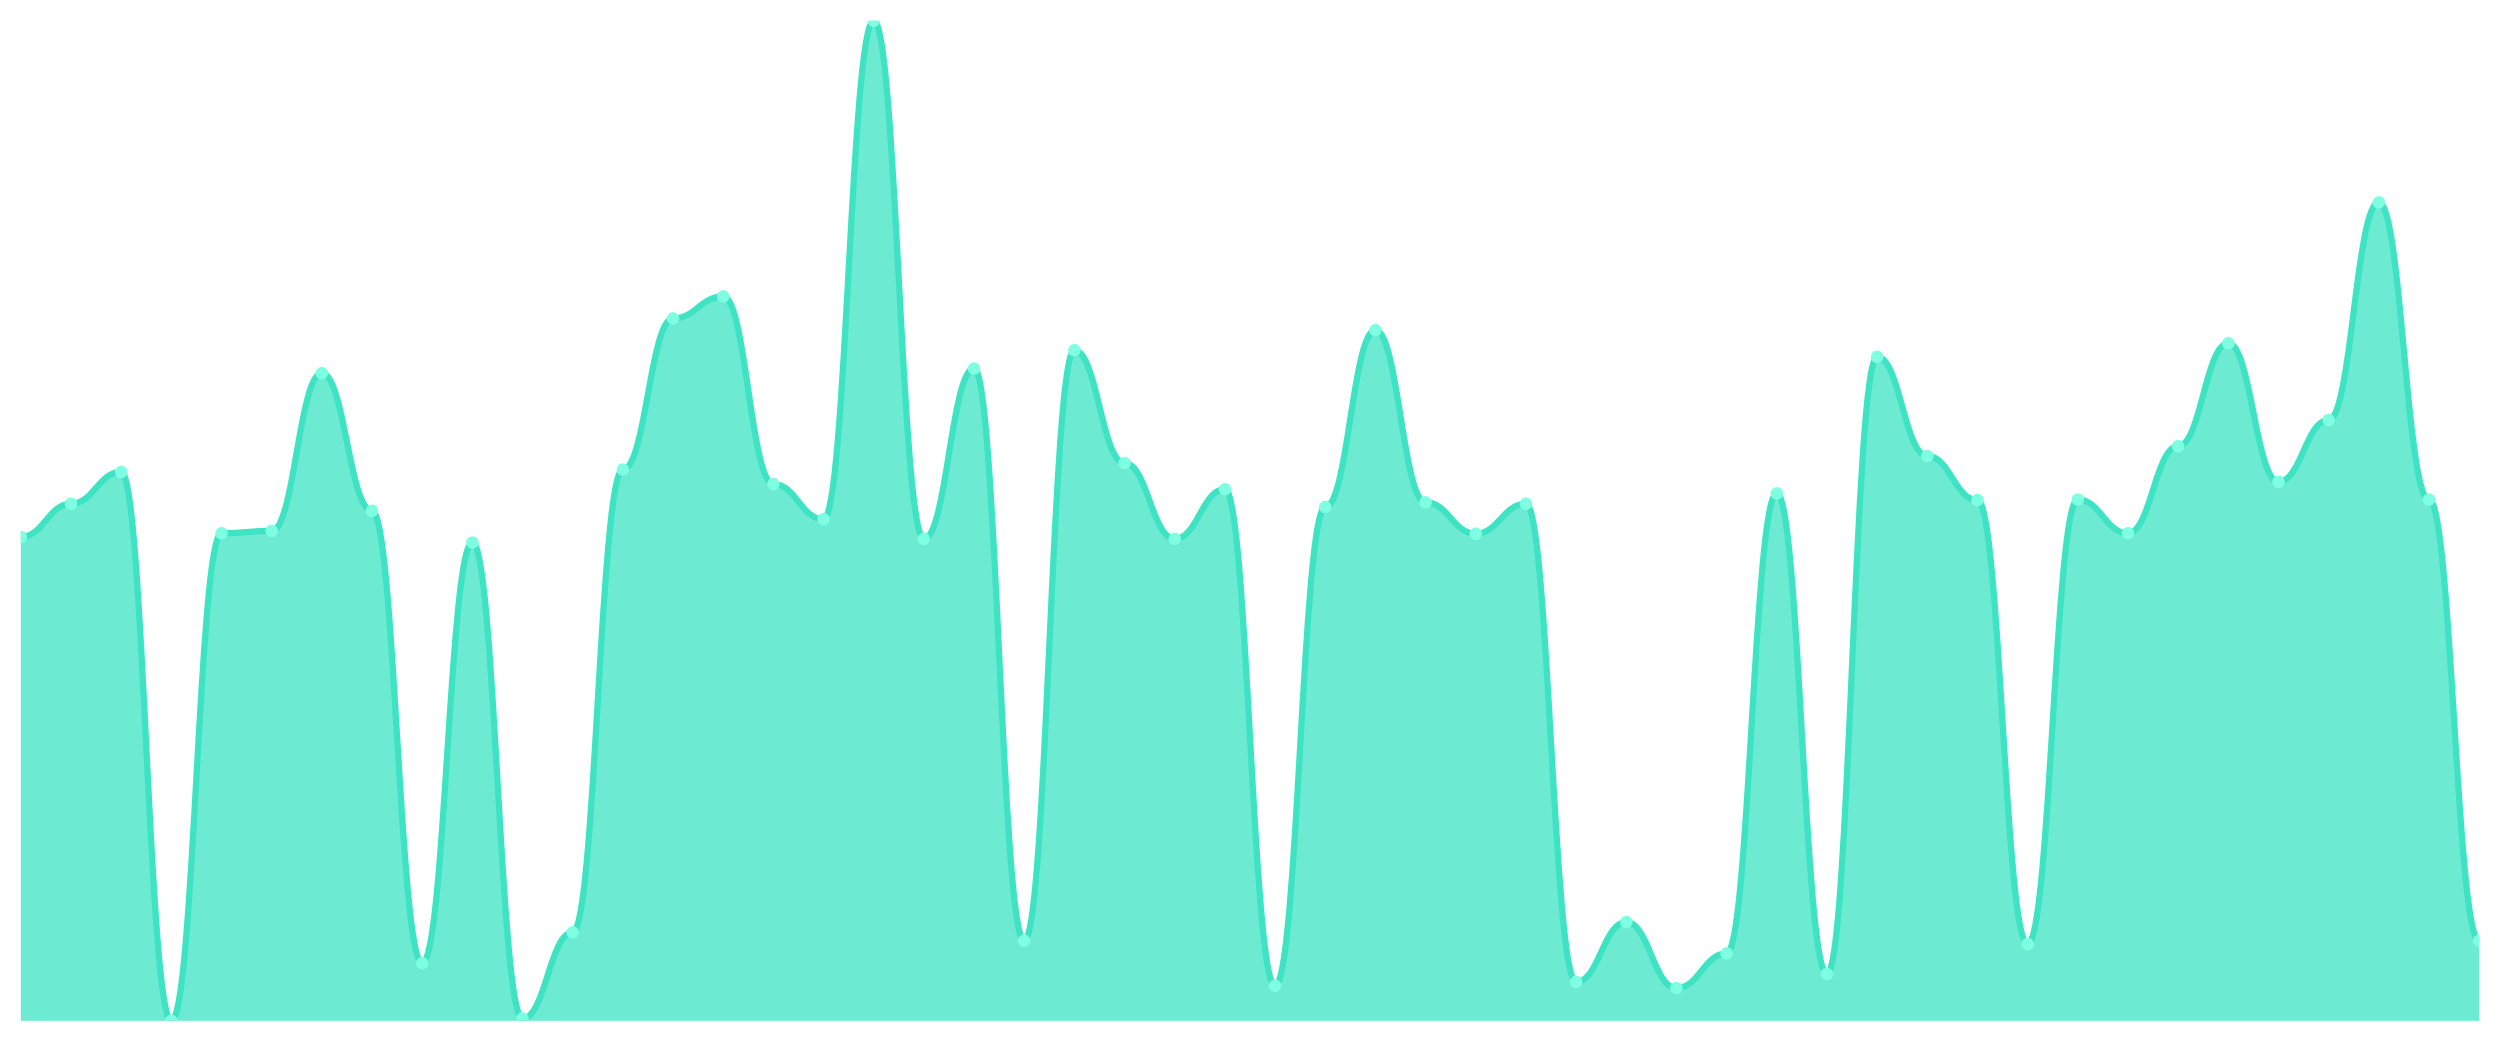
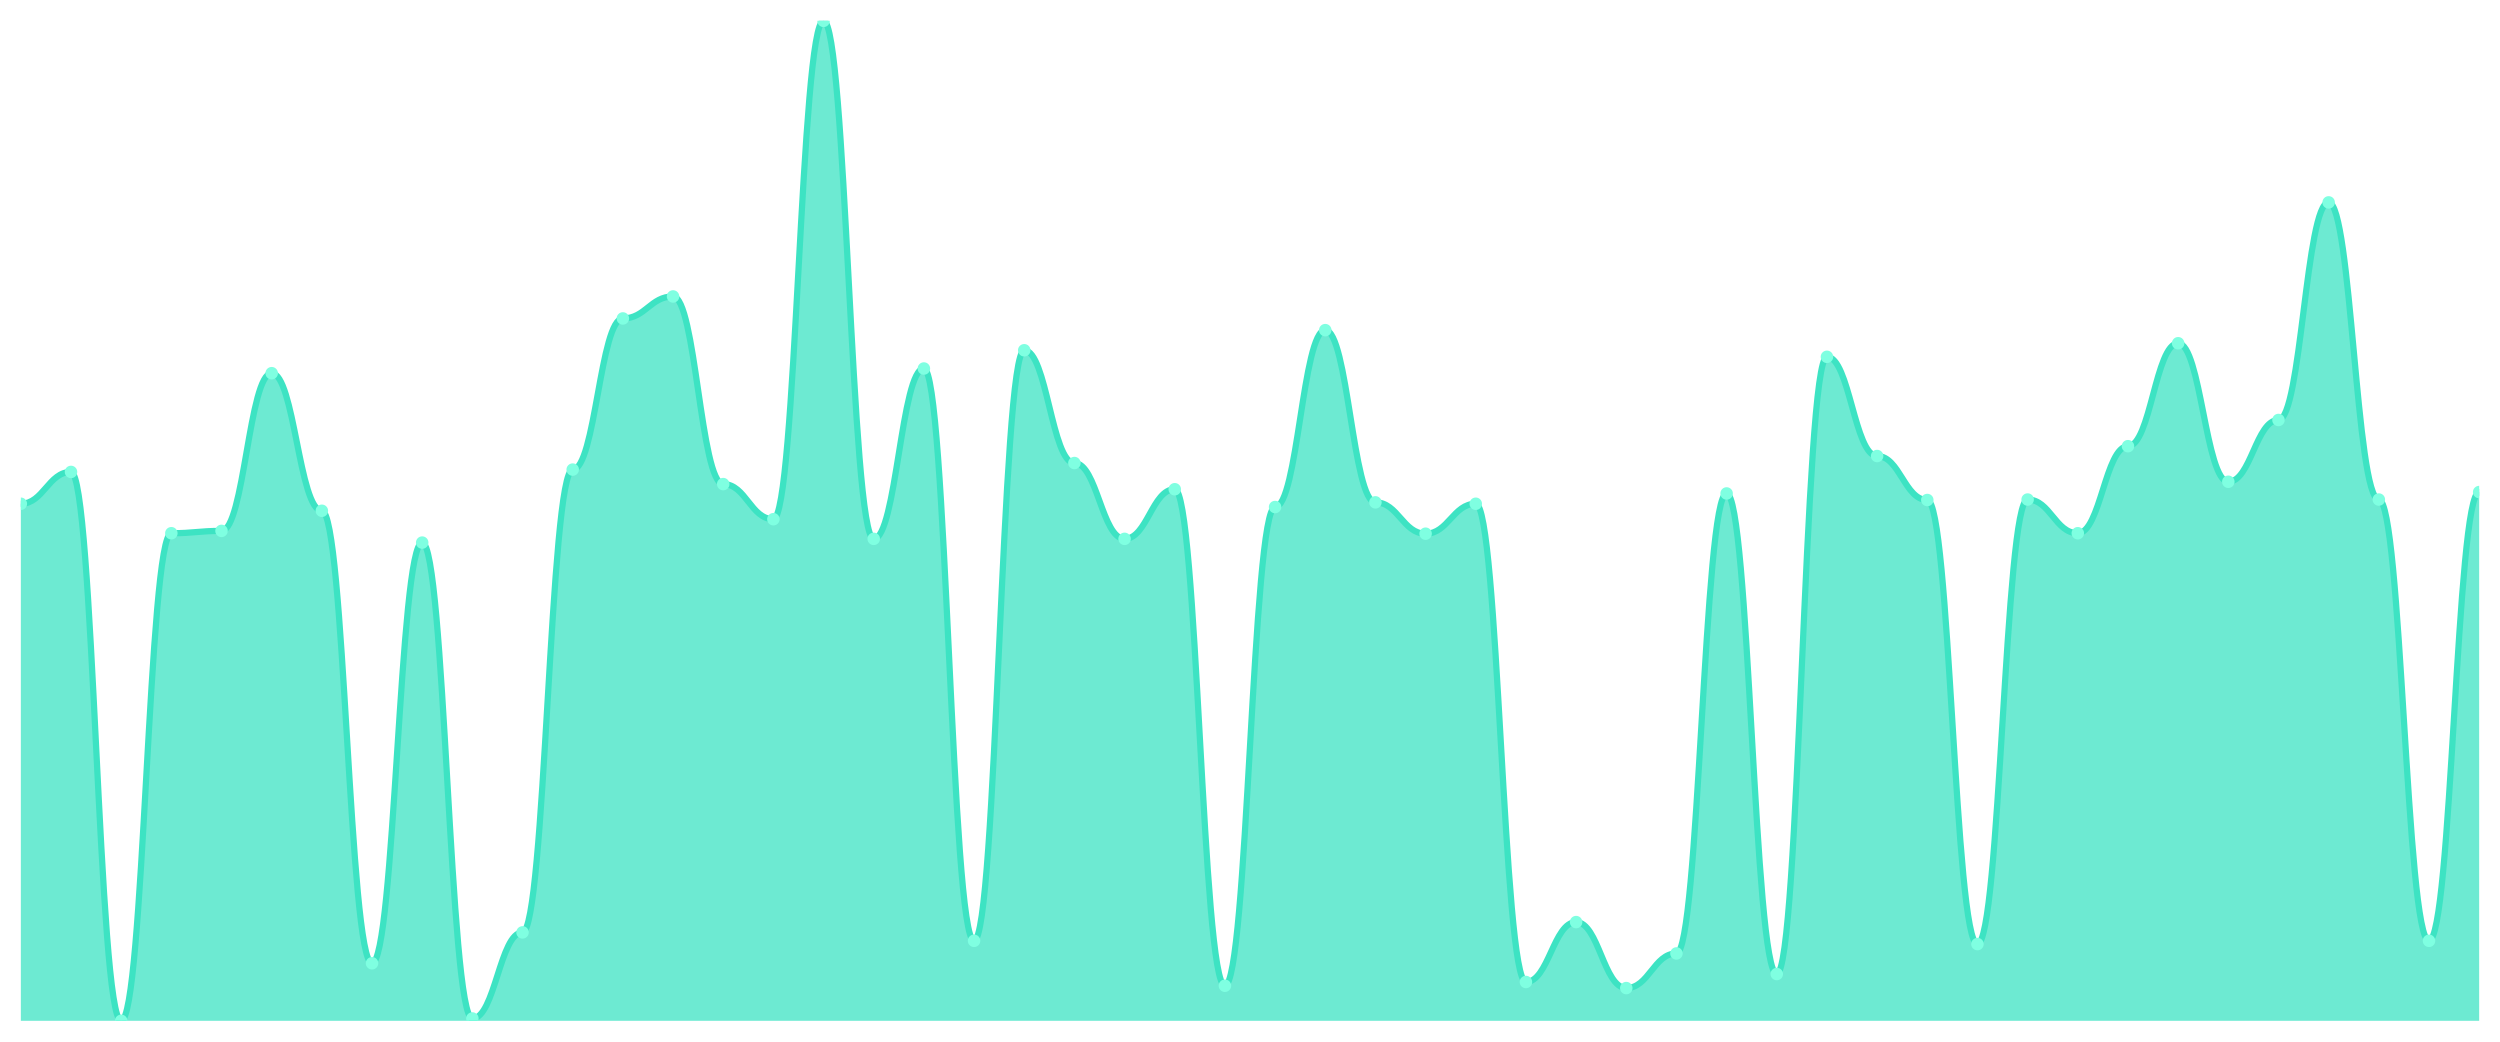
<svg xmlns="http://www.w3.org/2000/svg" viewBox="0 0 1200 500" width="1200" height="500">
  <defs>
    <clipPath id="c">
      <rect x="10" y="10" width="1180" height="480" />
    </clipPath>
  </defs>
  <rect width="1200" height="500" fill="none" />
  <g clip-path="url(#c)">
-     <path d="M 10,490 L 10,257.749 C 20.837,257.749 23.245,241.802 34.082,241.802 C 44.918,241.802 47.327,226.528 58.163,226.528 C 69,226.528 71.408,490 82.245,490 C 93.082,490 95.49,255.952 106.327,255.952 C 117.163,255.952 119.571,254.829 130.408,254.829 C 141.245,254.829 143.653,179.134 154.49,179.134 C 165.327,179.134 167.735,245.171 178.571,245.171 C 189.408,245.171 191.816,462.372 202.653,462.372 C 213.49,462.372 215.898,260.445 226.735,260.445 C 237.571,260.445 239.98,488.877 250.816,488.877 C 261.653,488.877 264.061,447.548 274.898,447.548 C 285.735,447.548 288.143,225.405 298.98,225.405 C 309.816,225.405 312.224,152.854 323.061,152.854 C 333.898,152.854 336.306,142.298 347.143,142.298 C 357.98,142.298 360.388,232.368 371.224,232.368 C 382.061,232.368 384.469,249.214 395.306,249.214 C 406.143,249.214 408.551,10 419.388,10 C 430.224,10 432.633,258.648 443.469,258.648 C 454.306,258.648 456.714,176.888 467.551,176.888 C 478.388,176.888 480.796,451.591 491.633,451.591 C 502.469,451.591 504.878,168.128 515.714,168.128 C 526.551,168.128 528.959,222.26 539.796,222.26 C 550.633,222.26 553.041,258.648 563.878,258.648 C 574.714,258.648 577.122,234.839 587.959,234.839 C 598.796,234.839 601.204,473.154 612.041,473.154 C 622.878,473.154 625.286,243.374 636.122,243.374 C 646.959,243.374 649.367,158.47 660.204,158.47 C 671.041,158.47 673.449,241.128 684.286,241.128 C 695.122,241.128 697.531,256.177 708.367,256.177 C 719.204,256.177 721.612,241.802 732.449,241.802 C 743.286,241.802 745.694,471.357 756.531,471.357 C 767.367,471.357 769.776,442.606 780.612,442.606 C 791.449,442.606 793.857,474.277 804.694,474.277 C 815.531,474.277 817.939,457.656 828.776,457.656 C 839.612,457.656 842.02,236.86 852.857,236.86 C 863.694,236.86 866.102,467.539 876.939,467.539 C 887.776,467.539 890.184,171.273 901.02,171.273 C 911.857,171.273 914.265,218.891 925.102,218.891 C 935.939,218.891 938.347,240.005 949.184,240.005 C 960.02,240.005 962.429,453.163 973.265,453.163 C 984.102,453.163 986.51,239.78 997.347,239.78 C 1008.184,239.78 1010.592,255.952 1021.429,255.952 C 1032.265,255.952 1034.673,214.174 1045.51,214.174 C 1056.347,214.174 1058.755,164.759 1069.592,164.759 C 1080.429,164.759 1082.837,231.245 1093.673,231.245 C 1104.51,231.245 1106.918,201.596 1117.755,201.596 C 1128.592,201.596 1131,97.15 1141.837,97.15 C 1152.673,97.15 1155.082,239.78 1165.918,239.78 C 1176.755,239.78 1179.163,451.591 1190,451.591 L 1190,490 Z" fill="rgba(61,227,195,0.75)" />
-     <path d="M 10,257.749 C 20.837,257.749 23.245,241.802 34.082,241.802 C 44.918,241.802 47.327,226.528 58.163,226.528 C 69,226.528 71.408,490 82.245,490 C 93.082,490 95.49,255.952 106.327,255.952 C 117.163,255.952 119.571,254.829 130.408,254.829 C 141.245,254.829 143.653,179.134 154.49,179.134 C 165.327,179.134 167.735,245.171 178.571,245.171 C 189.408,245.171 191.816,462.372 202.653,462.372 C 213.49,462.372 215.898,260.445 226.735,260.445 C 237.571,260.445 239.98,488.877 250.816,488.877 C 261.653,488.877 264.061,447.548 274.898,447.548 C 285.735,447.548 288.143,225.405 298.98,225.405 C 309.816,225.405 312.224,152.854 323.061,152.854 C 333.898,152.854 336.306,142.298 347.143,142.298 C 357.98,142.298 360.388,232.368 371.224,232.368 C 382.061,232.368 384.469,249.214 395.306,249.214 C 406.143,249.214 408.551,10 419.388,10 C 430.224,10 432.633,258.648 443.469,258.648 C 454.306,258.648 456.714,176.888 467.551,176.888 C 478.388,176.888 480.796,451.591 491.633,451.591 C 502.469,451.591 504.878,168.128 515.714,168.128 C 526.551,168.128 528.959,222.26 539.796,222.26 C 550.633,222.26 553.041,258.648 563.878,258.648 C 574.714,258.648 577.122,234.839 587.959,234.839 C 598.796,234.839 601.204,473.154 612.041,473.154 C 622.878,473.154 625.286,243.374 636.122,243.374 C 646.959,243.374 649.367,158.47 660.204,158.47 C 671.041,158.47 673.449,241.128 684.286,241.128 C 695.122,241.128 697.531,256.177 708.367,256.177 C 719.204,256.177 721.612,241.802 732.449,241.802 C 743.286,241.802 745.694,471.357 756.531,471.357 C 767.367,471.357 769.776,442.606 780.612,442.606 C 791.449,442.606 793.857,474.277 804.694,474.277 C 815.531,474.277 817.939,457.656 828.776,457.656 C 839.612,457.656 842.02,236.86 852.857,236.86 C 863.694,236.86 866.102,467.539 876.939,467.539 C 887.776,467.539 890.184,171.273 901.02,171.273 C 911.857,171.273 914.265,218.891 925.102,218.891 C 935.939,218.891 938.347,240.005 949.184,240.005 C 960.02,240.005 962.429,453.163 973.265,453.163 C 984.102,453.163 986.51,239.78 997.347,239.78 C 1008.184,239.78 1010.592,255.952 1021.429,255.952 C 1032.265,255.952 1034.673,214.174 1045.51,214.174 C 1056.347,214.174 1058.755,164.759 1069.592,164.759 C 1080.429,164.759 1082.837,231.245 1093.673,231.245 C 1104.51,231.245 1106.918,201.596 1117.755,201.596 C 1128.592,201.596 1131,97.15 1141.837,97.15 C 1152.673,97.15 1155.082,239.78 1165.918,239.78 C 1176.755,239.78 1179.163,451.591 1190,451.591" fill="none" stroke="#3de3c3" stroke-width="3" stroke-linecap="round" stroke-linejoin="round" />
-     <circle cx="10" cy="257.749" r="3" fill="#7fffe1" />
-     <circle cx="34.082" cy="241.802" r="3" fill="#7fffe1" />
-     <circle cx="58.163" cy="226.528" r="3" fill="#7fffe1" />
-     <circle cx="82.245" cy="490" r="3" fill="#7fffe1" />
-     <circle cx="106.327" cy="255.952" r="3" fill="#7fffe1" />
-     <circle cx="130.408" cy="254.829" r="3" fill="#7fffe1" />
-     <circle cx="154.49" cy="179.134" r="3" fill="#7fffe1" />
-     <circle cx="178.571" cy="245.171" r="3" fill="#7fffe1" />
-     <circle cx="202.653" cy="462.372" r="3" fill="#7fffe1" />
-     <circle cx="226.735" cy="260.445" r="3" fill="#7fffe1" />
-     <circle cx="250.816" cy="488.877" r="3" fill="#7fffe1" />
-     <circle cx="274.898" cy="447.548" r="3" fill="#7fffe1" />
-     <circle cx="298.98" cy="225.405" r="3" fill="#7fffe1" />
-     <circle cx="323.061" cy="152.854" r="3" fill="#7fffe1" />
-     <circle cx="347.143" cy="142.298" r="3" fill="#7fffe1" />
-     <circle cx="371.224" cy="232.368" r="3" fill="#7fffe1" />
-     <circle cx="395.306" cy="249.214" r="3" fill="#7fffe1" />
-     <circle cx="419.388" cy="10" r="3" fill="#7fffe1" />
-     <circle cx="443.469" cy="258.648" r="3" fill="#7fffe1" />
-     <circle cx="467.551" cy="176.888" r="3" fill="#7fffe1" />
-     <circle cx="491.633" cy="451.591" r="3" fill="#7fffe1" />
-     <circle cx="515.714" cy="168.128" r="3" fill="#7fffe1" />
-     <circle cx="539.796" cy="222.26" r="3" fill="#7fffe1" />
-     <circle cx="563.878" cy="258.648" r="3" fill="#7fffe1" />
-     <circle cx="587.959" cy="234.839" r="3" fill="#7fffe1" />
-     <circle cx="612.041" cy="473.154" r="3" fill="#7fffe1" />
-     <circle cx="636.122" cy="243.374" r="3" fill="#7fffe1" />
-     <circle cx="660.204" cy="158.47" r="3" fill="#7fffe1" />
-     <circle cx="684.286" cy="241.128" r="3" fill="#7fffe1" />
-     <circle cx="708.367" cy="256.177" r="3" fill="#7fffe1" />
-     <circle cx="732.449" cy="241.802" r="3" fill="#7fffe1" />
-     <circle cx="756.531" cy="471.357" r="3" fill="#7fffe1" />
-     <circle cx="780.612" cy="442.606" r="3" fill="#7fffe1" />
-     <circle cx="804.694" cy="474.277" r="3" fill="#7fffe1" />
-     <circle cx="828.776" cy="457.656" r="3" fill="#7fffe1" />
-     <circle cx="852.857" cy="236.86" r="3" fill="#7fffe1" />
-     <circle cx="876.939" cy="467.539" r="3" fill="#7fffe1" />
-     <circle cx="901.02" cy="171.273" r="3" fill="#7fffe1" />
-     <circle cx="925.102" cy="218.891" r="3" fill="#7fffe1" />
-     <circle cx="949.184" cy="240.005" r="3" fill="#7fffe1" />
-     <circle cx="973.265" cy="453.163" r="3" fill="#7fffe1" />
-     <circle cx="997.347" cy="239.78" r="3" fill="#7fffe1" />
-     <circle cx="1021.429" cy="255.952" r="3" fill="#7fffe1" />
-     <circle cx="1045.51" cy="214.174" r="3" fill="#7fffe1" />
-     <circle cx="1069.592" cy="164.759" r="3" fill="#7fffe1" />
-     <circle cx="1093.673" cy="231.245" r="3" fill="#7fffe1" />
-     <circle cx="1117.755" cy="201.596" r="3" fill="#7fffe1" />
-     <circle cx="1141.837" cy="97.15" r="3" fill="#7fffe1" />
-     <circle cx="1165.918" cy="239.78" r="3" fill="#7fffe1" />
-     <circle cx="1190" cy="451.591" r="3" fill="#7fffe1" />
+     <path d="M 10,490 L 10,241.802 C 20.837,241.802 23.245,226.528 34.082,226.528 C 44.918,226.528 47.327,490 58.163,490 C 69,490 71.408,255.952 82.245,255.952 C 93.082,255.952 95.49,254.829 106.327,254.829 C 117.163,254.829 119.571,179.134 130.408,179.134 C 141.245,179.134 143.653,245.171 154.49,245.171 C 165.327,245.171 167.735,462.372 178.571,462.372 C 189.408,462.372 191.816,260.445 202.653,260.445 C 213.49,260.445 215.898,488.877 226.735,488.877 C 237.571,488.877 239.98,447.548 250.816,447.548 C 261.653,447.548 264.061,225.405 274.898,225.405 C 285.735,225.405 288.143,152.854 298.98,152.854 C 309.816,152.854 312.224,142.298 323.061,142.298 C 333.898,142.298 336.306,232.368 347.143,232.368 C 357.98,232.368 360.388,249.214 371.224,249.214 C 382.061,249.214 384.469,10 395.306,10 C 406.143,10 408.551,258.648 419.388,258.648 C 430.224,258.648 432.633,176.888 443.469,176.888 C 454.306,176.888 456.714,451.591 467.551,451.591 C 478.388,451.591 480.796,168.128 491.633,168.128 C 502.469,168.128 504.878,222.26 515.714,222.26 C 526.551,222.26 528.959,258.648 539.796,258.648 C 550.633,258.648 553.041,234.839 563.878,234.839 C 574.714,234.839 577.122,473.154 587.959,473.154 C 598.796,473.154 601.204,243.374 612.041,243.374 C 622.878,243.374 625.286,158.47 636.122,158.47 C 646.959,158.47 649.367,241.128 660.204,241.128 C 671.041,241.128 673.449,256.177 684.286,256.177 C 695.122,256.177 697.531,241.802 708.367,241.802 C 719.204,241.802 721.612,471.357 732.449,471.357 C 743.286,471.357 745.694,442.606 756.531,442.606 C 767.367,442.606 769.776,474.277 780.612,474.277 C 791.449,474.277 793.857,457.656 804.694,457.656 C 815.531,457.656 817.939,236.86 828.776,236.86 C 839.612,236.86 842.02,467.539 852.857,467.539 C 863.694,467.539 866.102,171.273 876.939,171.273 C 887.776,171.273 890.184,218.891 901.02,218.891 C 911.857,218.891 914.265,240.005 925.102,240.005 C 935.939,240.005 938.347,453.163 949.184,453.163 C 960.02,453.163 962.429,239.78 973.265,239.78 C 984.102,239.78 986.51,255.952 997.347,255.952 C 1008.184,255.952 1010.592,214.174 1021.429,214.174 C 1032.265,214.174 1034.673,164.759 1045.51,164.759 C 1056.347,164.759 1058.755,231.245 1069.592,231.245 C 1080.429,231.245 1082.837,201.596 1093.673,201.596 C 1104.51,201.596 1106.918,97.15 1117.755,97.15 C 1128.592,97.15 1131,239.78 1141.837,239.78 C 1152.673,239.78 1155.082,451.591 1165.918,451.591 C 1176.755,451.591 1179.163,236.186 1190,236.186 L 1190,490 Z" fill="rgba(61,227,195,0.75)" />
+     <path d="M 10,241.802 C 20.837,241.802 23.245,226.528 34.082,226.528 C 44.918,226.528 47.327,490 58.163,490 C 69,490 71.408,255.952 82.245,255.952 C 93.082,255.952 95.49,254.829 106.327,254.829 C 117.163,254.829 119.571,179.134 130.408,179.134 C 141.245,179.134 143.653,245.171 154.49,245.171 C 165.327,245.171 167.735,462.372 178.571,462.372 C 189.408,462.372 191.816,260.445 202.653,260.445 C 213.49,260.445 215.898,488.877 226.735,488.877 C 237.571,488.877 239.98,447.548 250.816,447.548 C 261.653,447.548 264.061,225.405 274.898,225.405 C 285.735,225.405 288.143,152.854 298.98,152.854 C 309.816,152.854 312.224,142.298 323.061,142.298 C 333.898,142.298 336.306,232.368 347.143,232.368 C 357.98,232.368 360.388,249.214 371.224,249.214 C 382.061,249.214 384.469,10 395.306,10 C 406.143,10 408.551,258.648 419.388,258.648 C 430.224,258.648 432.633,176.888 443.469,176.888 C 454.306,176.888 456.714,451.591 467.551,451.591 C 478.388,451.591 480.796,168.128 491.633,168.128 C 502.469,168.128 504.878,222.26 515.714,222.26 C 526.551,222.26 528.959,258.648 539.796,258.648 C 550.633,258.648 553.041,234.839 563.878,234.839 C 574.714,234.839 577.122,473.154 587.959,473.154 C 598.796,473.154 601.204,243.374 612.041,243.374 C 622.878,243.374 625.286,158.47 636.122,158.47 C 646.959,158.47 649.367,241.128 660.204,241.128 C 671.041,241.128 673.449,256.177 684.286,256.177 C 695.122,256.177 697.531,241.802 708.367,241.802 C 719.204,241.802 721.612,471.357 732.449,471.357 C 743.286,471.357 745.694,442.606 756.531,442.606 C 767.367,442.606 769.776,474.277 780.612,474.277 C 791.449,474.277 793.857,457.656 804.694,457.656 C 815.531,457.656 817.939,236.86 828.776,236.86 C 839.612,236.86 842.02,467.539 852.857,467.539 C 863.694,467.539 866.102,171.273 876.939,171.273 C 887.776,171.273 890.184,218.891 901.02,218.891 C 911.857,218.891 914.265,240.005 925.102,240.005 C 935.939,240.005 938.347,453.163 949.184,453.163 C 960.02,453.163 962.429,239.78 973.265,239.78 C 984.102,239.78 986.51,255.952 997.347,255.952 C 1008.184,255.952 1010.592,214.174 1021.429,214.174 C 1032.265,214.174 1034.673,164.759 1045.51,164.759 C 1056.347,164.759 1058.755,231.245 1069.592,231.245 C 1080.429,231.245 1082.837,201.596 1093.673,201.596 C 1104.51,201.596 1106.918,97.15 1117.755,97.15 C 1128.592,97.15 1131,239.78 1141.837,239.78 C 1152.673,239.78 1155.082,451.591 1165.918,451.591 C 1176.755,451.591 1179.163,236.186 1190,236.186" fill="none" stroke="#3de3c3" stroke-width="3" stroke-linecap="round" stroke-linejoin="round" />
+     <circle cx="10" cy="241.802" r="3" fill="#7fffe1" />
+     <circle cx="34.082" cy="226.528" r="3" fill="#7fffe1" />
+     <circle cx="58.163" cy="490" r="3" fill="#7fffe1" />
+     <circle cx="82.245" cy="255.952" r="3" fill="#7fffe1" />
+     <circle cx="106.327" cy="254.829" r="3" fill="#7fffe1" />
+     <circle cx="130.408" cy="179.134" r="3" fill="#7fffe1" />
+     <circle cx="154.49" cy="245.171" r="3" fill="#7fffe1" />
+     <circle cx="178.571" cy="462.372" r="3" fill="#7fffe1" />
+     <circle cx="202.653" cy="260.445" r="3" fill="#7fffe1" />
+     <circle cx="226.735" cy="488.877" r="3" fill="#7fffe1" />
+     <circle cx="250.816" cy="447.548" r="3" fill="#7fffe1" />
+     <circle cx="274.898" cy="225.405" r="3" fill="#7fffe1" />
+     <circle cx="298.98" cy="152.854" r="3" fill="#7fffe1" />
+     <circle cx="323.061" cy="142.298" r="3" fill="#7fffe1" />
+     <circle cx="347.143" cy="232.368" r="3" fill="#7fffe1" />
+     <circle cx="371.224" cy="249.214" r="3" fill="#7fffe1" />
+     <circle cx="395.306" cy="10" r="3" fill="#7fffe1" />
+     <circle cx="419.388" cy="258.648" r="3" fill="#7fffe1" />
+     <circle cx="443.469" cy="176.888" r="3" fill="#7fffe1" />
+     <circle cx="467.551" cy="451.591" r="3" fill="#7fffe1" />
+     <circle cx="491.633" cy="168.128" r="3" fill="#7fffe1" />
+     <circle cx="515.714" cy="222.26" r="3" fill="#7fffe1" />
+     <circle cx="539.796" cy="258.648" r="3" fill="#7fffe1" />
+     <circle cx="563.878" cy="234.839" r="3" fill="#7fffe1" />
+     <circle cx="587.959" cy="473.154" r="3" fill="#7fffe1" />
+     <circle cx="612.041" cy="243.374" r="3" fill="#7fffe1" />
+     <circle cx="636.122" cy="158.47" r="3" fill="#7fffe1" />
+     <circle cx="660.204" cy="241.128" r="3" fill="#7fffe1" />
+     <circle cx="684.286" cy="256.177" r="3" fill="#7fffe1" />
+     <circle cx="708.367" cy="241.802" r="3" fill="#7fffe1" />
+     <circle cx="732.449" cy="471.357" r="3" fill="#7fffe1" />
+     <circle cx="756.531" cy="442.606" r="3" fill="#7fffe1" />
+     <circle cx="780.612" cy="474.277" r="3" fill="#7fffe1" />
+     <circle cx="804.694" cy="457.656" r="3" fill="#7fffe1" />
+     <circle cx="828.776" cy="236.86" r="3" fill="#7fffe1" />
+     <circle cx="852.857" cy="467.539" r="3" fill="#7fffe1" />
+     <circle cx="876.939" cy="171.273" r="3" fill="#7fffe1" />
+     <circle cx="901.02" cy="218.891" r="3" fill="#7fffe1" />
+     <circle cx="925.102" cy="240.005" r="3" fill="#7fffe1" />
+     <circle cx="949.184" cy="453.163" r="3" fill="#7fffe1" />
+     <circle cx="973.265" cy="239.78" r="3" fill="#7fffe1" />
+     <circle cx="997.347" cy="255.952" r="3" fill="#7fffe1" />
+     <circle cx="1021.429" cy="214.174" r="3" fill="#7fffe1" />
+     <circle cx="1045.51" cy="164.759" r="3" fill="#7fffe1" />
+     <circle cx="1069.592" cy="231.245" r="3" fill="#7fffe1" />
+     <circle cx="1093.673" cy="201.596" r="3" fill="#7fffe1" />
+     <circle cx="1117.755" cy="97.15" r="3" fill="#7fffe1" />
+     <circle cx="1141.837" cy="239.78" r="3" fill="#7fffe1" />
+     <circle cx="1165.918" cy="451.591" r="3" fill="#7fffe1" />
+     <circle cx="1190" cy="236.186" r="3" fill="#7fffe1" />
  </g>
</svg>
